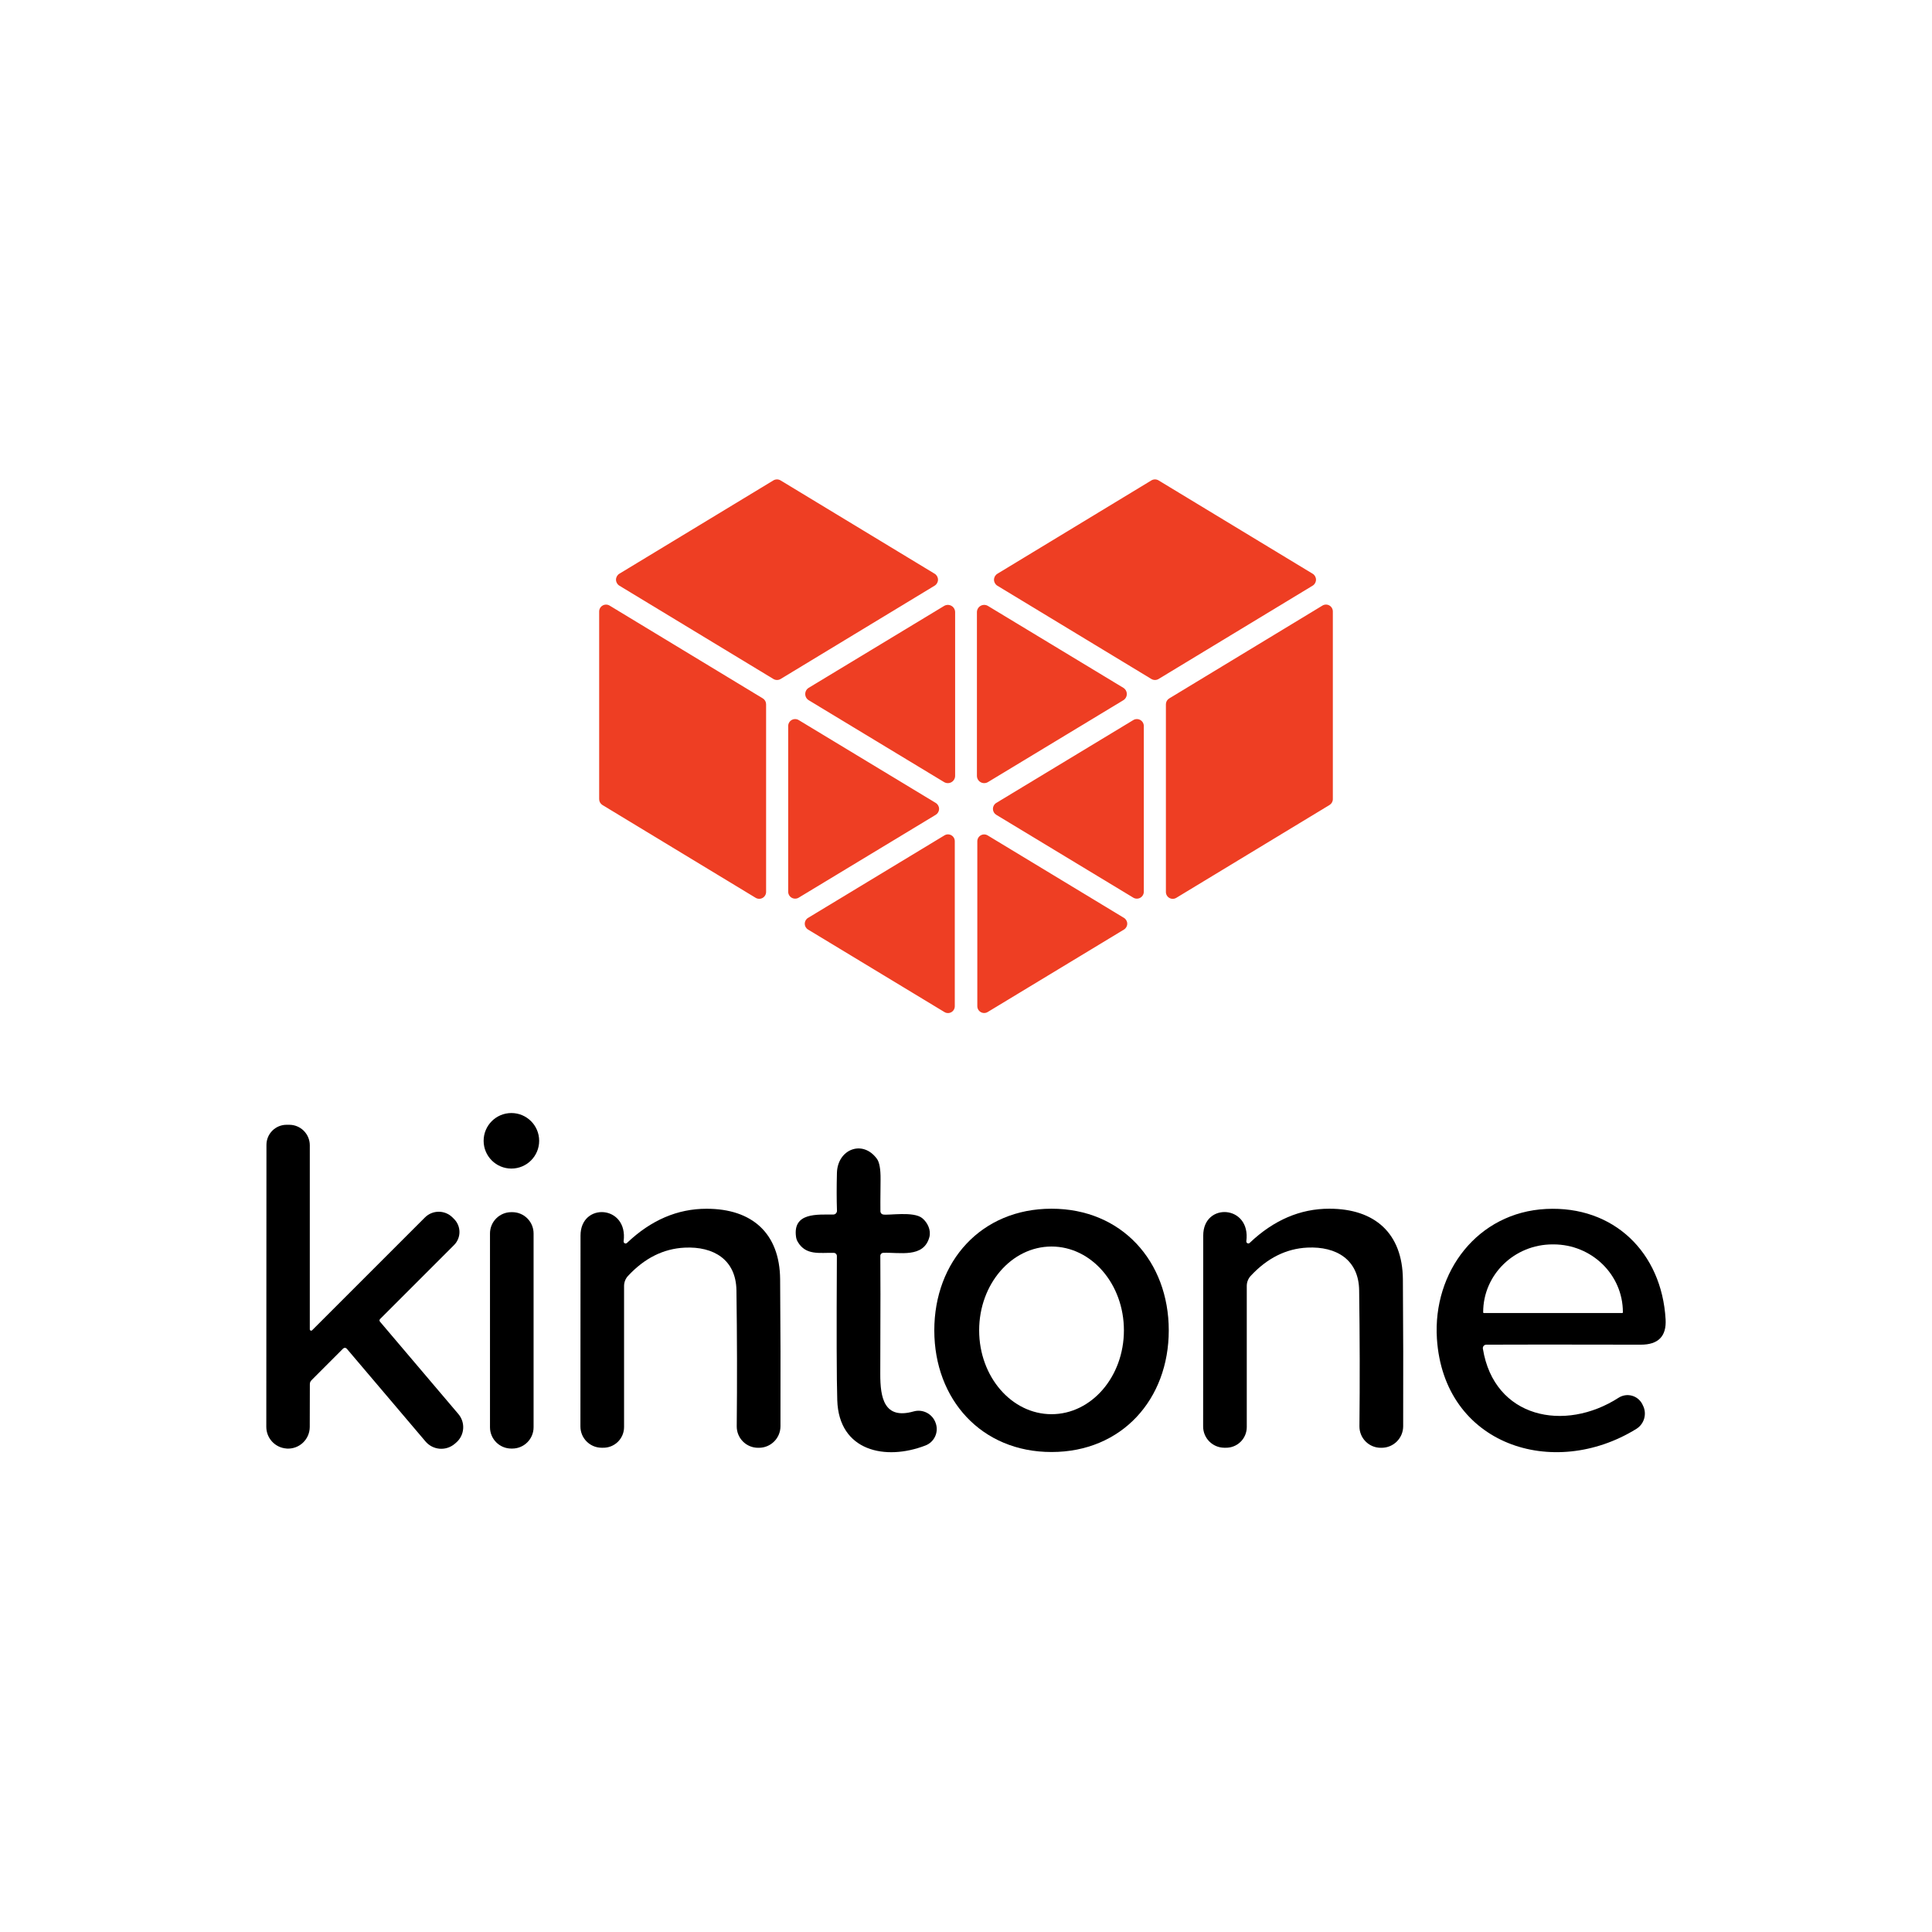
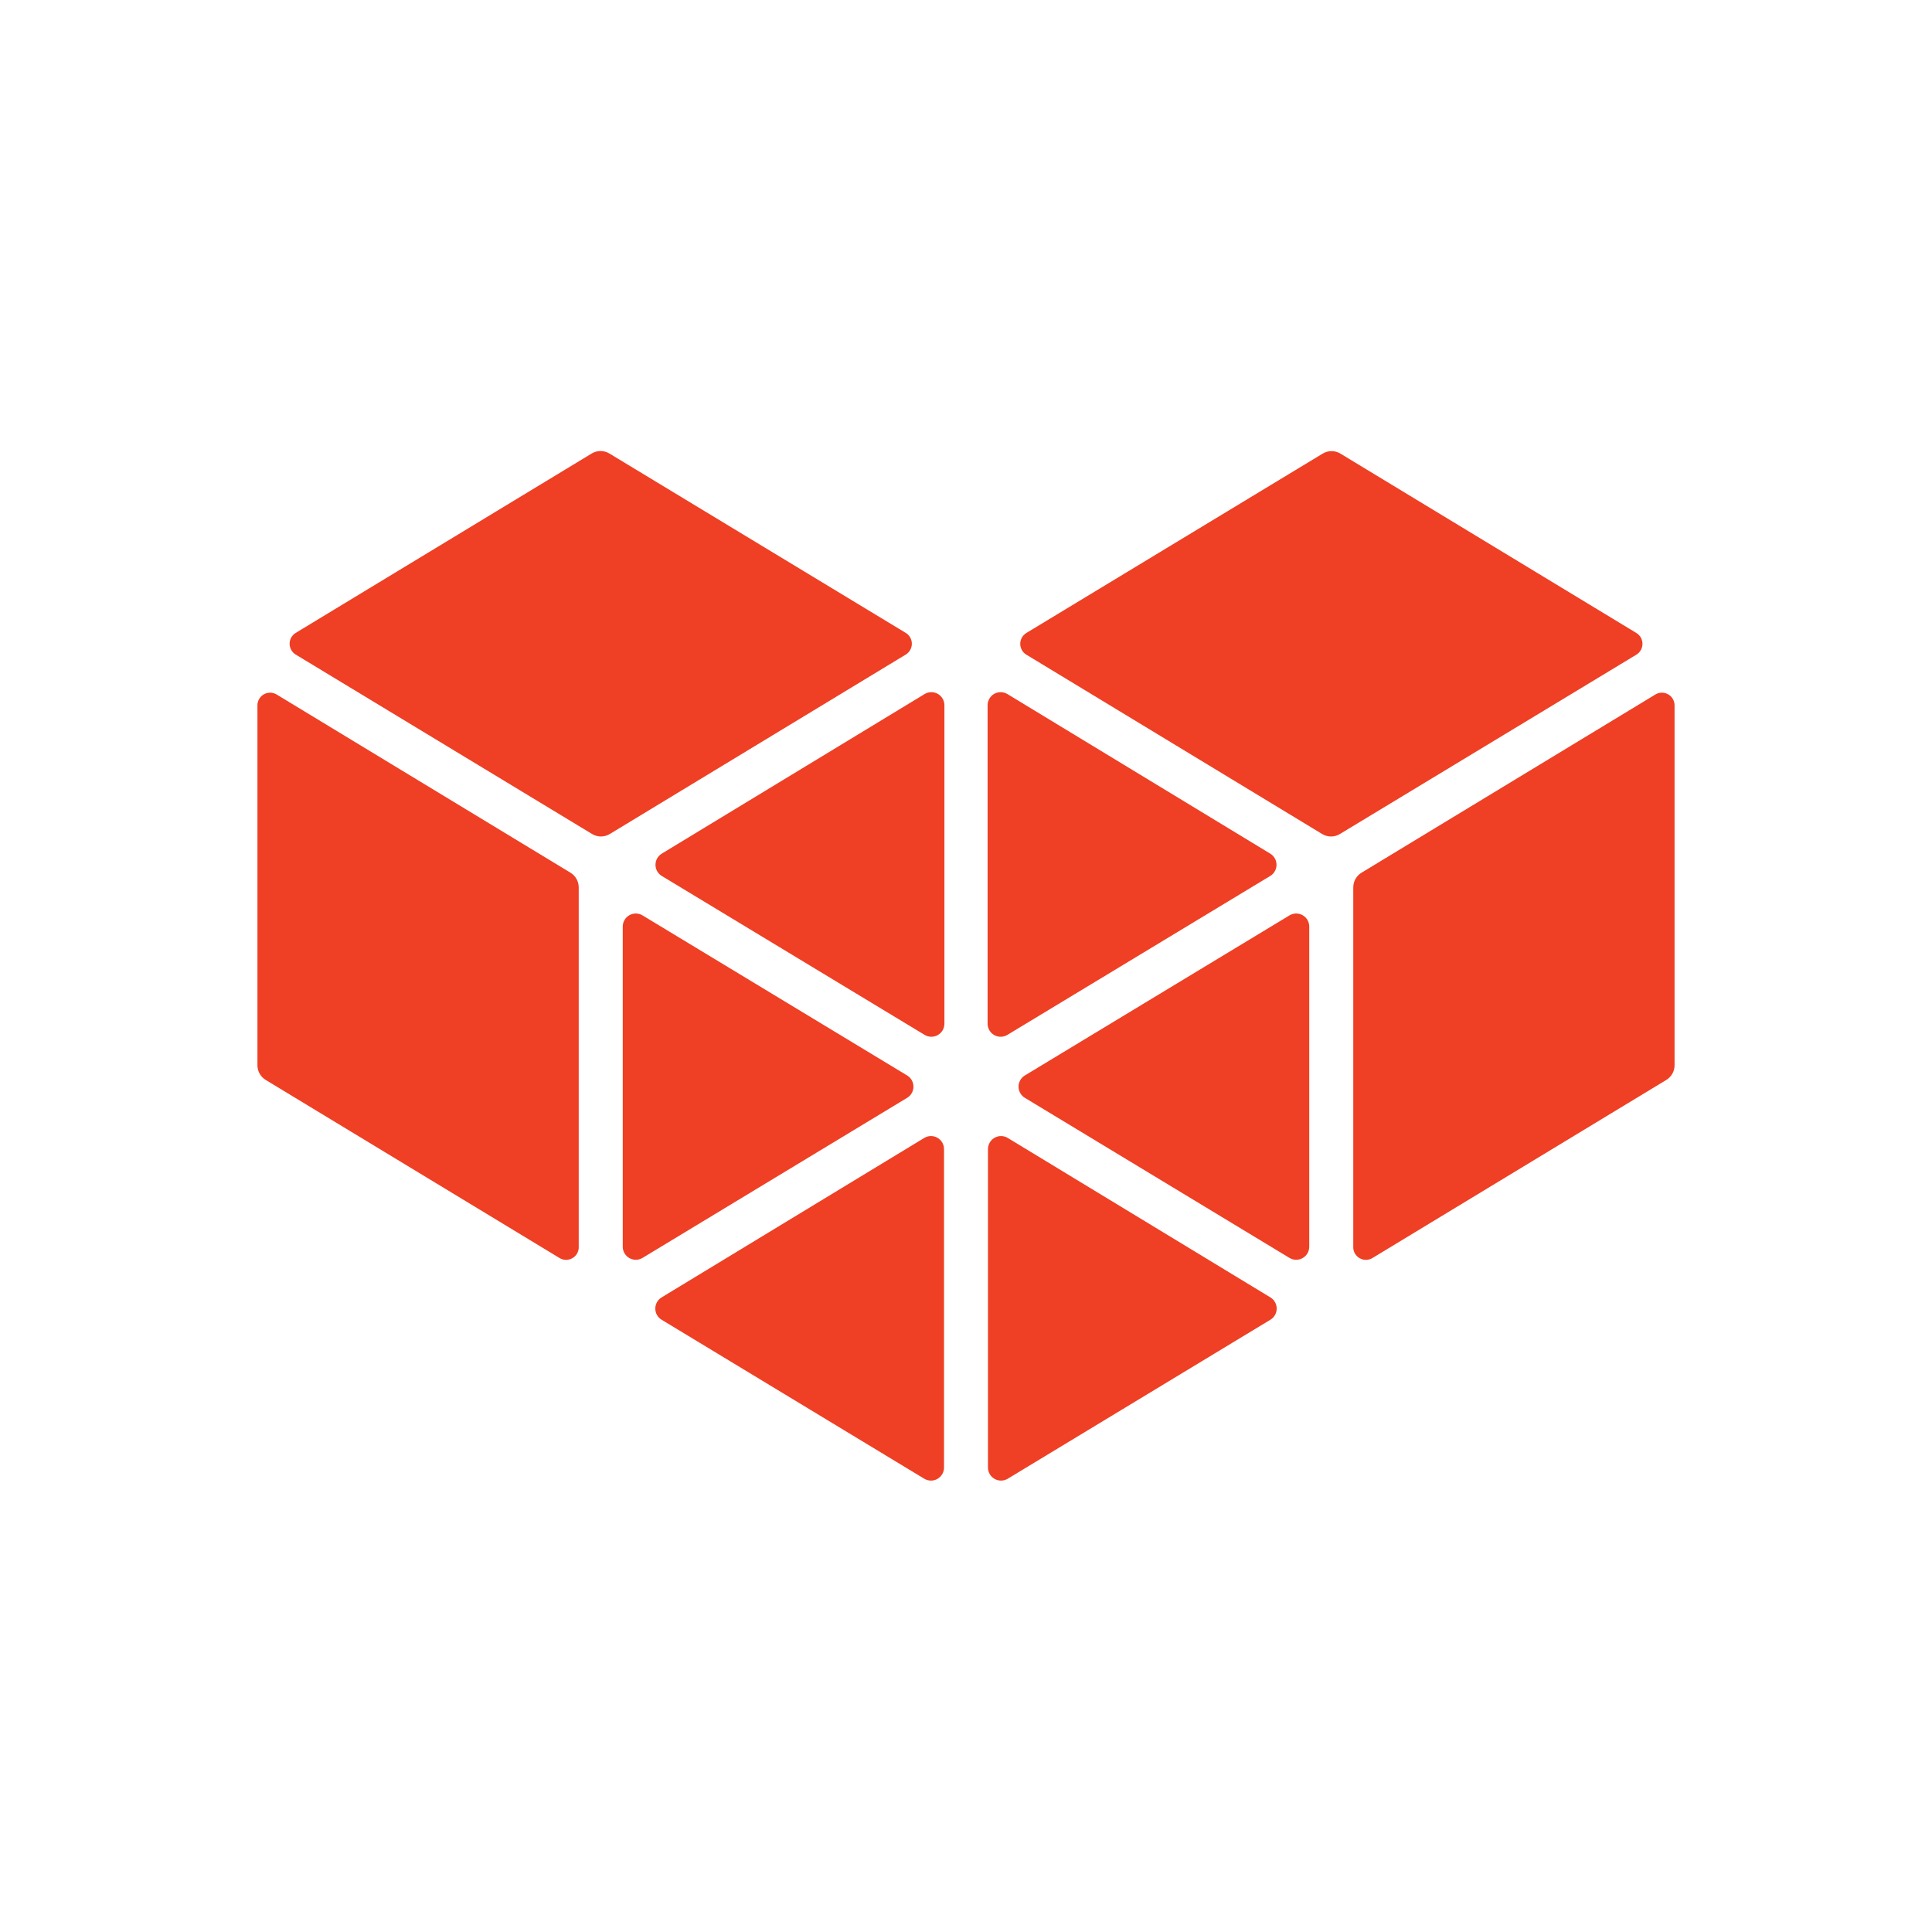
- <svg xmlns="http://www.w3.org/2000/svg" version="1.1" viewBox="0.00 -44.00 398.00 398.00" width="128" height="128">
-   <path fill="#ee3e23" d="   M 127.59 74.19   L 159.31 54.97   A 1.44 1.44 0.0 0 1 160.81 54.97   L 192.54 74.19   A 1.44 1.44 0.0 0 1 192.54 76.65   L 160.82 95.87   A 1.44 1.44 0.0 0 1 159.32 95.87   L 127.59 76.65   A 1.44 1.44 0.0 0 1 127.59 74.19   Z" />
-   <path fill="#ee3e23" d="   M 238.68 54.97   L 270.41 74.19   A 1.44 1.44 0.0 0 1 270.41 76.65   L 238.68 95.87   A 1.44 1.44 0.0 0 1 237.18 95.87   L 205.46 76.66   A 1.44 1.44 0.0 0 1 205.46 74.20   L 237.18 54.97   A 1.44 1.44 0.0 0 1 238.68 54.97   Z" />
-   <path fill="#ee3e23" d="   M 157.82 101.08   L 157.82 139.74   A 1.42 1.42 0.0 0 1 155.66 140.95   L 124.11 121.84   A 1.42 1.42 0.0 0 1 123.43 120.63   L 123.43 81.97   A 1.42 1.42 0.0 0 1 125.59 80.76   L 157.14 99.87   A 1.42 1.42 0.0 0 1 157.82 101.08   Z" />
-   <path fill="#ee3e23" d="   M 194.48 117.11   L 166.60 100.25   A 1.50 1.50 0.0 0 1 166.60 97.69   L 194.48 80.83   A 1.50 1.50 0.0 0 1 196.76 82.11   L 196.76 115.83   A 1.50 1.50 0.0 0 1 194.48 117.11   Z" />
-   <path fill="#ee3e23" d="   M 203.53 80.83   L 231.41 97.69   A 1.50 1.50 0.0 0 1 231.41 100.25   L 203.53 117.11   A 1.50 1.50 0.0 0 1 201.25 115.83   L 201.25 82.11   A 1.50 1.50 0.0 0 1 203.53 80.83   Z" />
-   <path fill="#ee3e23" d="   M 274.57 81.95   L 274.57 120.63   A 1.41 1.41 0.0 0 1 273.89 121.83   L 242.32 140.96   A 1.41 1.41 0.0 0 1 240.18 139.76   L 240.18 101.08   A 1.41 1.41 0.0 0 1 240.86 99.88   L 272.43 80.75   A 1.41 1.41 0.0 0 1 274.57 81.95   Z" />
-   <path fill="#ee3e23" d="   M 164.54 104.34   L 192.77 121.41   A 1.43 1.43 0.0 0 1 192.77 123.85   L 164.54 140.92   A 1.43 1.43 0.0 0 1 162.37 139.70   L 162.37 105.56   A 1.43 1.43 0.0 0 1 164.54 104.34   Z" />
-   <path fill="#ee3e23" d="   M 233.46 140.92   L 205.23 123.85   A 1.43 1.43 0.0 0 1 205.23 121.41   L 233.46 104.34   A 1.43 1.43 0.0 0 1 235.63 105.56   L 235.63 139.70   A 1.43 1.43 0.0 0 1 233.46 140.92   Z" />
-   <path fill="#ee3e23" d="   M 194.56 164.49   L 166.46 147.49   A 1.40 1.40 0.0 0 1 166.46 145.09   L 194.56 128.09   A 1.40 1.40 0.0 0 1 196.69 129.29   L 196.69 163.29   A 1.40 1.40 0.0 0 1 194.56 164.49   Z" />
-   <path fill="#ee3e23" d="   M 203.47 128.10   L 231.53 145.08   A 1.41 1.41 0.0 0 1 231.53 147.50   L 203.47 164.48   A 1.41 1.41 0.0 0 1 201.33 163.27   L 201.33 129.31   A 1.41 1.41 0.0 0 1 203.47 128.10   Z" />
-   <circle fill="#000000" cx="105.35" cy="191.01" r="5.72" />
-   <path fill="#000000" d="   M 63.82 229.84   A 0.28 0.28 0.0 0 0 64.30 230.04   L 87.54 206.80   A 4.02 4.02 0.0 0 1 93.22 206.80   L 93.54 207.12   A 3.79 3.79 0.0 0 1 93.54 212.48   L 78.29 227.73   A 0.40 0.39 -43.3 0 0 78.27 228.26   L 94.43 247.30   A 4.19 4.19 0.0 0 1 93.95 253.20   L 93.67 253.44   A 4.26 4.26 0.0 0 1 87.66 252.95   L 71.44 233.84   A 0.52 0.51 -42.5 0 0 70.68 233.81   L 64.17 240.33   A 1.14 1.12 68.3 0 0 63.83 241.14   L 63.81 249.97   A 4.47 4.46 -88.0 0 1 59.05 254.41   L 59.02 254.40   A 4.48 4.47 -88.0 0 1 54.86 249.93   L 54.89 191.85   A 4.14 4.14 0.0 0 1 59.03 187.71   L 59.59 187.71   A 4.23 4.23 0.0 0 1 63.82 191.94   L 63.82 229.84   Z" />
-   <path fill="#000000" d="   M 172.42 205.41   Q 172.30 201.95 172.41 197.65   C 172.52 192.76 177.69 190.69 180.64 194.71   Q 181.43 195.78 181.40 198.96   Q 181.34 204.88 181.37 205.56   A 0.67 0.67 0.0 0 0 181.91 206.19   C 183.02 206.42 188.18 205.48 189.98 206.94   C 191.08 207.84 191.83 209.40 191.46 210.83   C 190.29 215.24 185.28 213.94 181.94 214.09   A 0.62 0.61 -1.9 0 0 181.35 214.71   Q 181.41 218.41 181.34 238.99   C 181.32 243.99 182.15 248.48 188.21 246.76   A 3.73 3.72 73.2 0 1 192.77 249.21   L 192.80 249.29   A 3.62 3.62 0.0 0 1 190.66 253.77   C 182.41 256.97 172.81 254.96 172.48 244.46   Q 172.28 238.11 172.40 214.75   A 0.66 0.66 0.0 0 0 171.75 214.09   C 168.84 214.04 166.01 214.66 164.35 211.84   A 2.77 2.76 25.5 0 1 163.99 210.83   C 163.25 205.70 168.45 206.23 171.66 206.20   A 0.77 0.77 0.0 0 0 172.42 205.41   Z" />
-   <path fill="#000000" d="   M 128.47 211.70   A 0.41 0.41 0.0 0 0 129.16 212.05   Q 136.57 205.00 145.56 205.01   C 154.91 205.00 160.63 210.04 160.71 219.54   Q 160.83 234.13 160.78 249.82   A 4.44 4.44 0.0 0 1 156.35 254.25   L 156.17 254.25   A 4.39 4.39 0.0 0 1 151.77 249.81   Q 151.91 236.03 151.71 221.80   C 151.61 215.49 147.01 212.73 141.04 213.02   Q 134.48 213.34 129.36 218.86   A 3.06 3.03 66.5 0 0 128.56 220.92   L 128.56 249.98   A 4.26 4.26 0.0 0 1 124.20 254.24   L 123.93 254.24   A 4.38 4.38 0.0 0 1 119.57 249.86   Q 119.59 221.65 119.59 210.54   C 119.58 203.62 129.44 204.21 128.47 211.70   Z" />
-   <path fill="#000000" d="   M 216.61 205.00   C 231.08 204.99 240.76 215.84 240.77 230.05   C 240.77 244.27 231.10 255.12 216.63 255.12   C 202.16 255.13 192.48 244.28 192.47 230.07   C 192.47 215.85 202.14 205.00 216.61 205.00   Z   M 216.62 212.79   A 17.27 14.91 -90.0 0 0 201.71 230.06   A 17.27 14.91 -90.0 0 0 216.62 247.33   A 17.27 14.91 -90.0 0 0 231.53 230.06   A 17.27 14.91 -90.0 0 0 216.62 212.79   Z" />
-   <path fill="#000000" d="   M 257.44 212.04   Q 264.86 204.99 273.85 205.00   C 283.20 205.00 288.92 210.04 289.00 219.54   Q 289.11 234.13 289.06 249.82   A 4.44 4.44 0.0 0 1 284.63 254.25   L 284.45 254.25   A 4.39 4.39 0.0 0 1 280.05 249.81   Q 280.19 236.03 279.99 221.80   C 279.90 215.49 275.30 212.73 269.33 213.01   Q 262.76 213.33 257.64 218.85   A 3.06 3.03 66.5 0 0 256.84 220.91   L 256.84 249.98   A 4.26 4.26 0.0 0 1 252.48 254.24   L 252.21 254.24   A 4.38 4.38 0.0 0 1 247.85 249.85   Q 247.87 221.64 247.87 210.53   C 247.86 203.61 257.73 204.20 256.75 211.69   A 0.41 0.41 0.0 0 0 257.44 212.04   Z" />
-   <path fill="#000000" d="   M 305.48 233.83   C 307.78 248.14 322.31 251.11 333.44 243.94   A 3.41 3.41 0.0 0 1 338.31 245.24   L 338.43 245.49   A 3.71 3.71 0.0 0 1 337.09 250.36   C 319.98 260.93 297.42 253.71 296.01 231.76   C 295.14 218.00 304.40 205.75 318.52 205.05   C 332.43 204.36 342.32 214.00 343.12 227.78   Q 343.43 233.02 338.00 233.01   Q 314.25 232.96 306.17 233.01   A 0.71 0.71 0.0 0 0 305.48 233.83   Z   M 305.67 226.49   L 334.19 226.49   A 0.13 0.13 0.0 0 0 334.32 226.36   L 334.32 226.31   A 14.30 13.96 -0.0 0 0 320.02 212.35   L 319.84 212.35   A 14.30 13.96 0.0 0 0 305.54 226.31   L 305.54 226.36   A 0.13 0.13 0.0 0 0 305.67 226.49   Z" />
-   <rect fill="#000000" x="100.94" y="205.71" width="8.98" height="48.70" rx="4.39" />
+ <svg xmlns="http://www.w3.org/2000/svg" id="Layer_1" data-name="Layer 1" viewBox="0 0 205.78 164.53" width="128" height="128">
+   <defs>
+     <style>.cls-1{fill:#ef3f24;}.cls-2{fill:none;}</style>
+   </defs>
+   <path class="cls-1" d="M363.55,341.11l28-17a1.39,1.39,0,0,1,2.11,1.19v33.92a1.39,1.39,0,0,1-2.1,1.19l-28-16.95A1.39,1.39,0,0,1,363.55,341.11Z" transform="translate(-293.11 -223.53)" />
+   <path class="cls-1" d="M352.76,336.93l-31.35-19a1.82,1.82,0,0,1-.88-1.56V278a1.35,1.35,0,0,1,2-1.15l31.33,19a1.83,1.83,0,0,1,.89,1.56v38.44A1.35,1.35,0,0,1,352.76,336.93Z" transform="translate(-293.11 -223.53)" />
+   <path class="cls-1" d="M356.18,291.74,324.6,272.62a1.35,1.35,0,0,1,0-2.3l31.53-19.11a1.82,1.82,0,0,1,1.89,0l31.57,19.11a1.35,1.35,0,0,1,0,2.3l-31.52,19.11A1.82,1.82,0,0,1,356.18,291.74Z" transform="translate(-293.11 -223.53)" />
+   <path class="cls-1" d="M389.74,319.83l-28.2,17.06a1.39,1.39,0,0,1-2.1-1.19V301.59a1.39,1.39,0,0,1,2.1-1.19l28.2,17.06A1.39,1.39,0,0,1,389.74,319.83Z" transform="translate(-293.11 -223.53)" />
+   <path class="cls-1" d="M391.59,313.13l-28-16.93a1.39,1.39,0,0,1,0-2.37l28-17a1.39,1.39,0,0,1,2.11,1.19v33.91A1.39,1.39,0,0,1,391.59,313.13Z" transform="translate(-293.11 -223.53)" />
+   <path class="cls-1" d="M428.45,341.11l-28-17a1.39,1.39,0,0,0-2.11,1.19v33.92a1.39,1.39,0,0,0,2.1,1.19l28-16.95A1.39,1.39,0,0,0,428.45,341.11Z" transform="translate(-293.11 -223.53)" />
+   <path class="cls-1" d="M439.24,336.93l31.35-19a1.82,1.82,0,0,0,.88-1.56V278a1.35,1.35,0,0,0-2-1.15l-31.33,19a1.83,1.83,0,0,0-.89,1.56v38.44A1.35,1.35,0,0,0,439.24,336.93Z" transform="translate(-293.11 -223.53)" />
+   <path class="cls-1" d="M435.82,291.74l31.59-19.11a1.35,1.35,0,0,0,0-2.3l-31.53-19.11a1.82,1.82,0,0,0-1.89,0l-31.57,19.11a1.35,1.35,0,0,0,0,2.3l31.52,19.11A1.82,1.82,0,0,0,435.82,291.74Z" transform="translate(-293.11 -223.53)" />
+   <path class="cls-1" d="M402.26,319.83l28.2,17.06a1.39,1.39,0,0,0,2.1-1.19V301.59a1.39,1.39,0,0,0-2.1-1.19l-28.2,17.06A1.39,1.39,0,0,0,402.26,319.83Z" transform="translate(-293.11 -223.53)" />
+   <path class="cls-1" d="M400.41,313.13l28-16.93a1.39,1.39,0,0,0,0-2.37l-28-17a1.39,1.39,0,0,0-2.11,1.19v33.91A1.39,1.39,0,0,0,400.41,313.13Z" transform="translate(-293.11 -223.53)" />
+   <rect class="cls-2" width="205.78" height="164.53" />
</svg>
